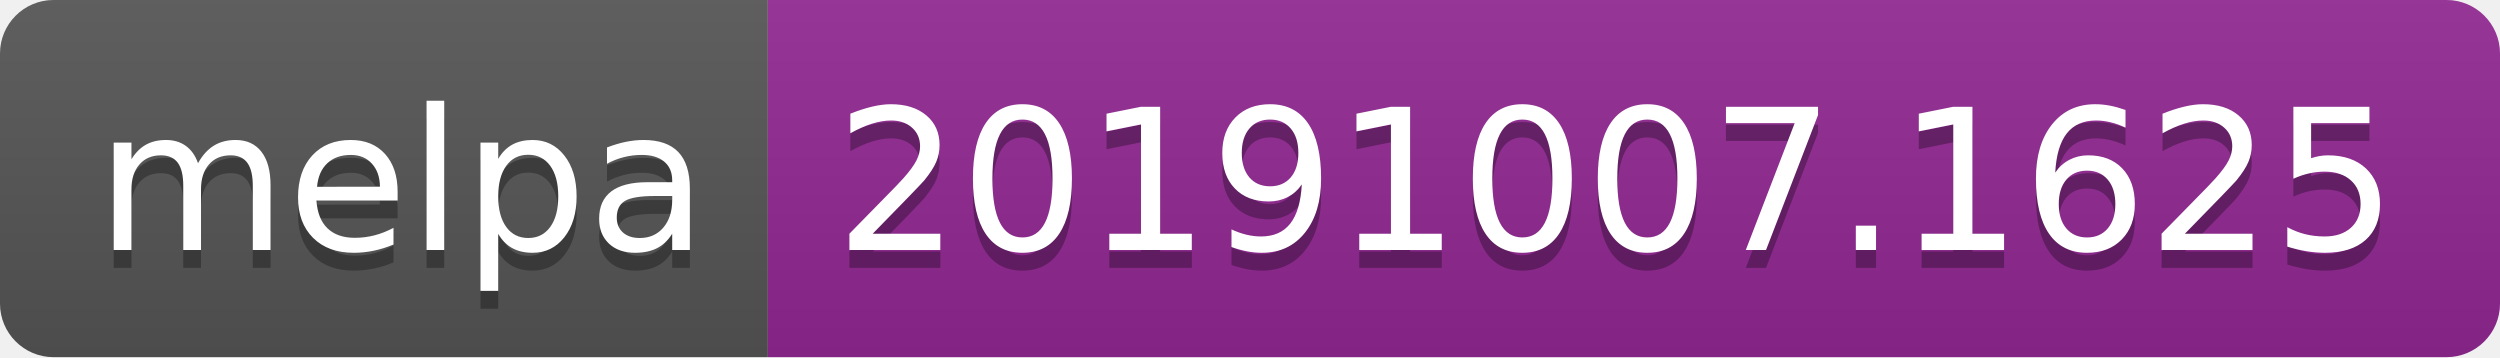
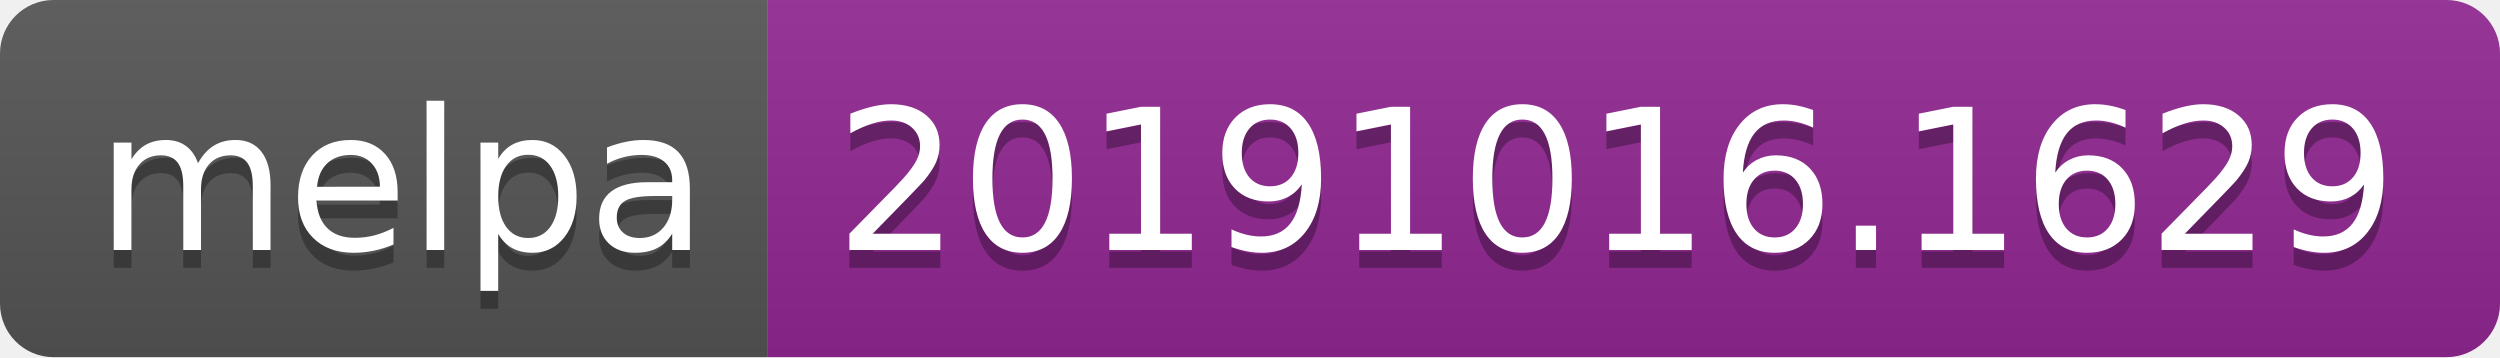
<svg xmlns="http://www.w3.org/2000/svg" width="140" height="20">
  <linearGradient id="b" x2="0" y2="100%">
    <stop offset="0" stop-color="#bbb" stop-opacity=".1" />
    <stop offset="1" stop-opacity=".1" />
  </linearGradient>
  <clipPath id="a">
    <rect width="140" height="20" rx="3" fill="#fff" />
  </clipPath>
  <g clip-path="url(#a)">
    <path fill="#555" d="M0 0h43v20H0z" />
    <path fill="#922793" d="M43 0h97v20H43z" />
    <path fill="url(#b)" d="M0 0h140v20H0z" />
  </g>
  <g fill="#fff" text-anchor="middle" font-family="DejaVu Sans,Verdana,Geneva,sans-serif" font-size="110">
    <text x="225" y="150" fill="#010101" fill-opacity=".3" transform="scale(.1)" textLength="330">melpa</text>
    <text x="225" y="140" transform="scale(.1)" textLength="330">melpa</text>
-     <text x="905" y="150" fill="#010101" fill-opacity=".3" transform="scale(.1)" textLength="870">20191007.1625</text>
-     <text x="905" y="140" transform="scale(.1)" textLength="870">20191007.1625</text>
+     <text x="905" y="150" fill="#010101" fill-opacity=".3" transform="scale(.1)" textLength="870">20191016.1629</text>
+     <text x="905" y="140" transform="scale(.1)" textLength="870">20191016.1629</text>
  </g>
</svg>
